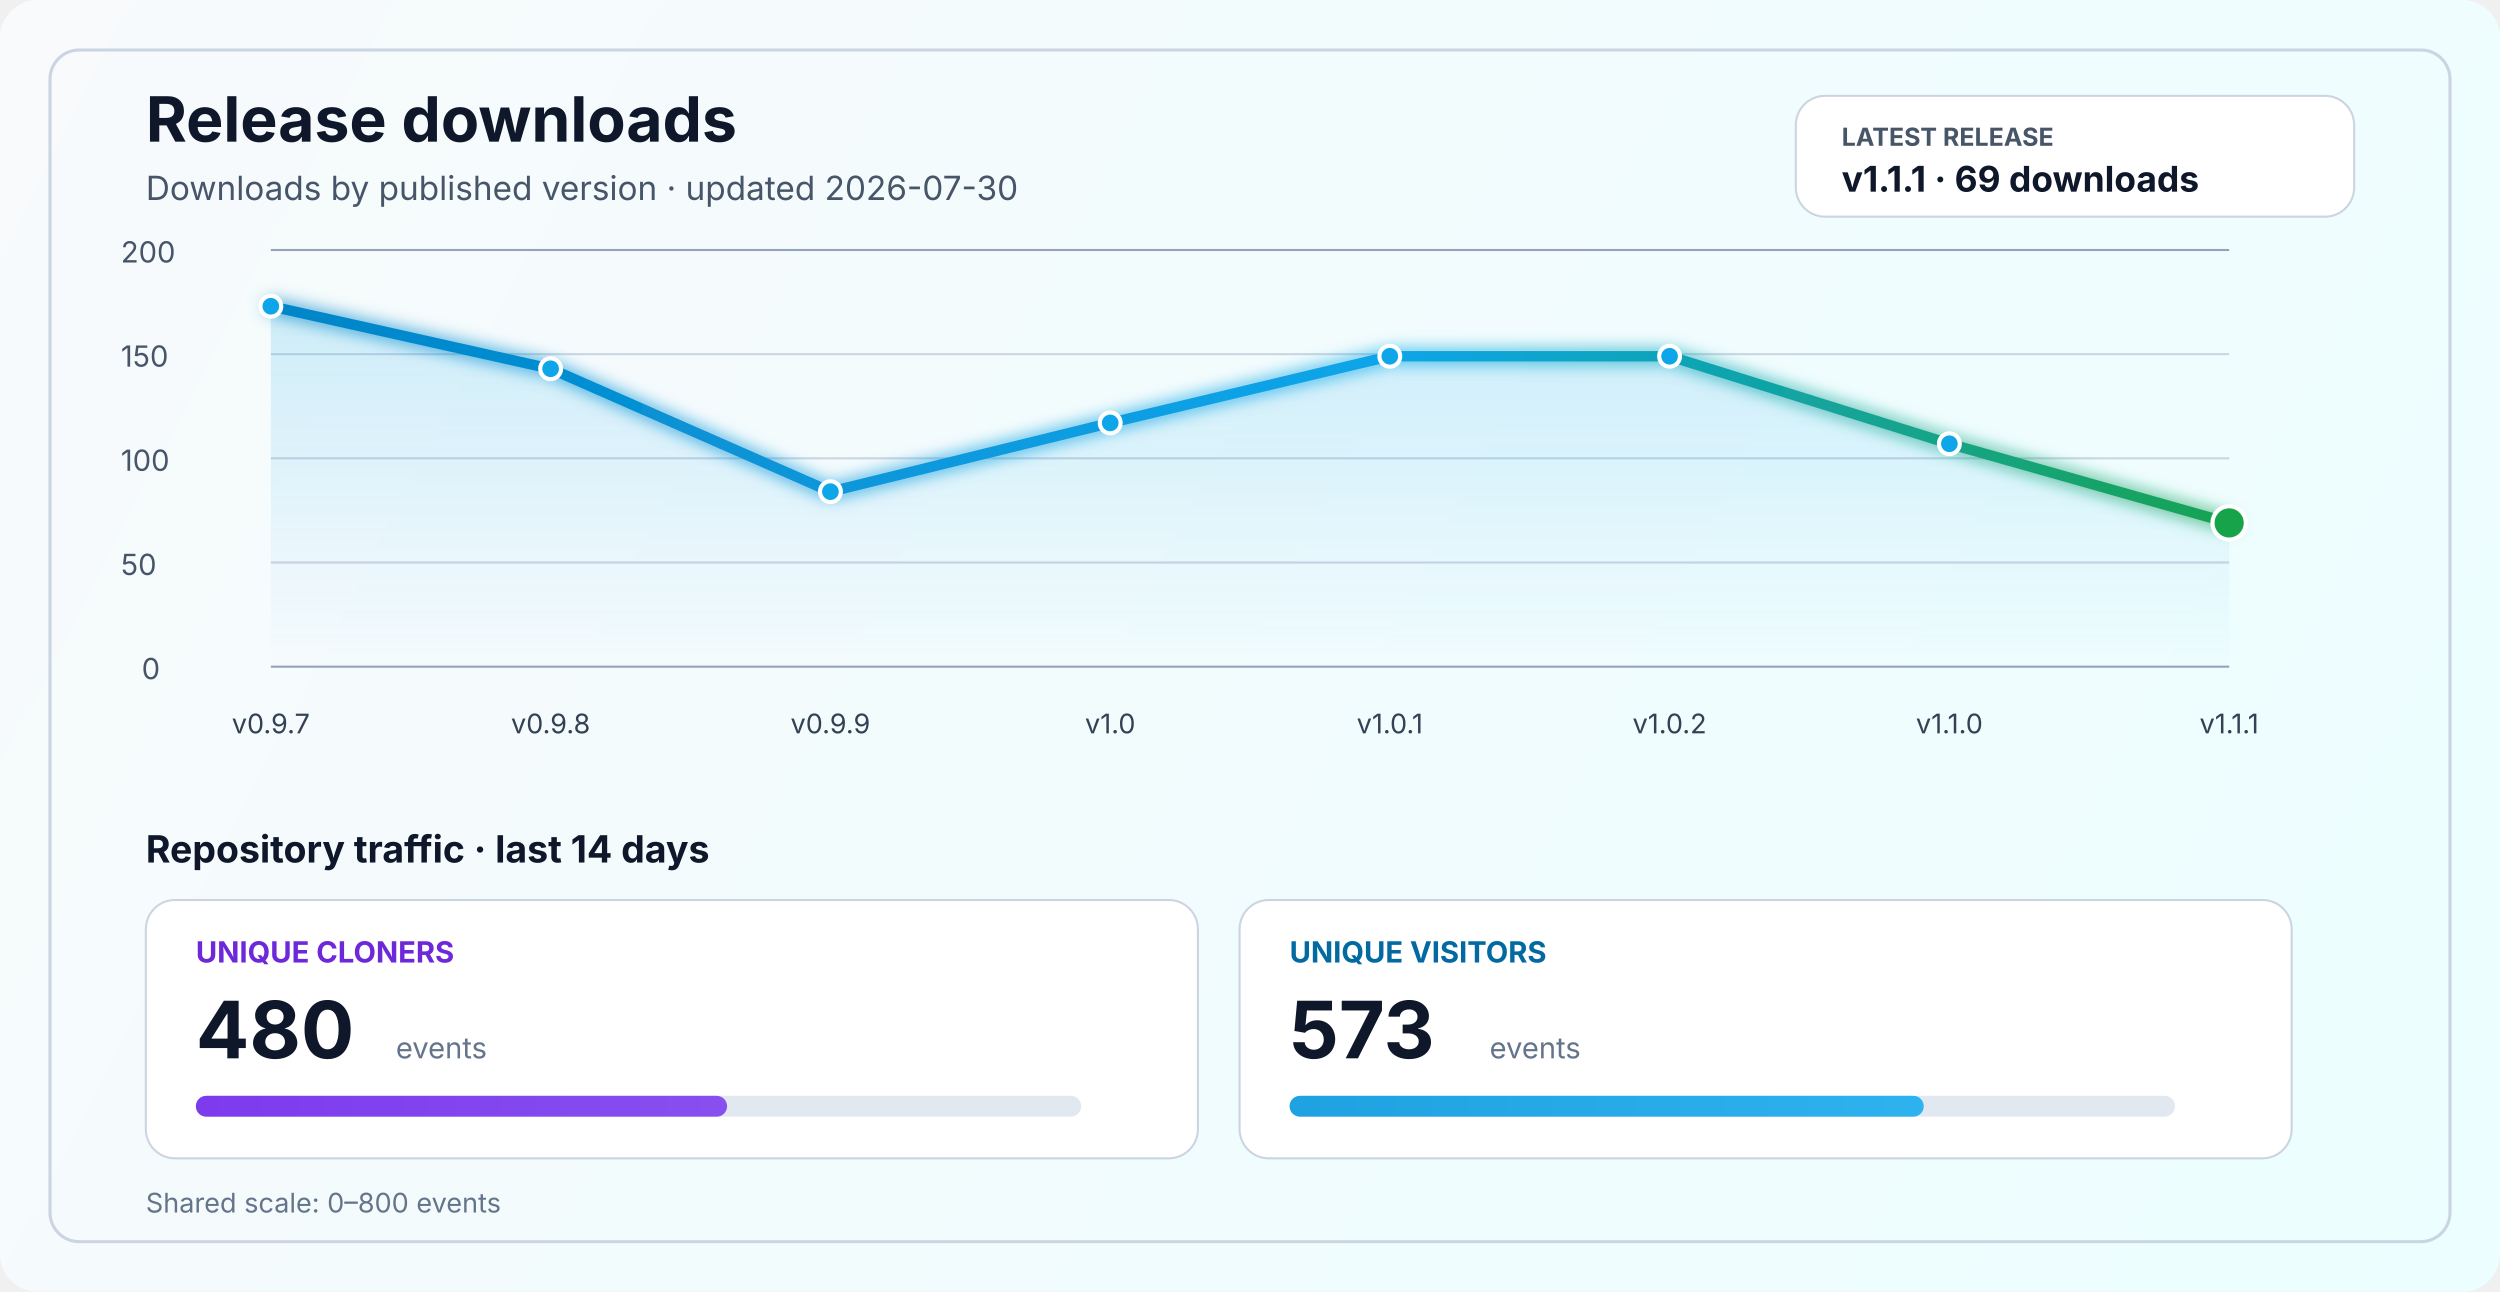
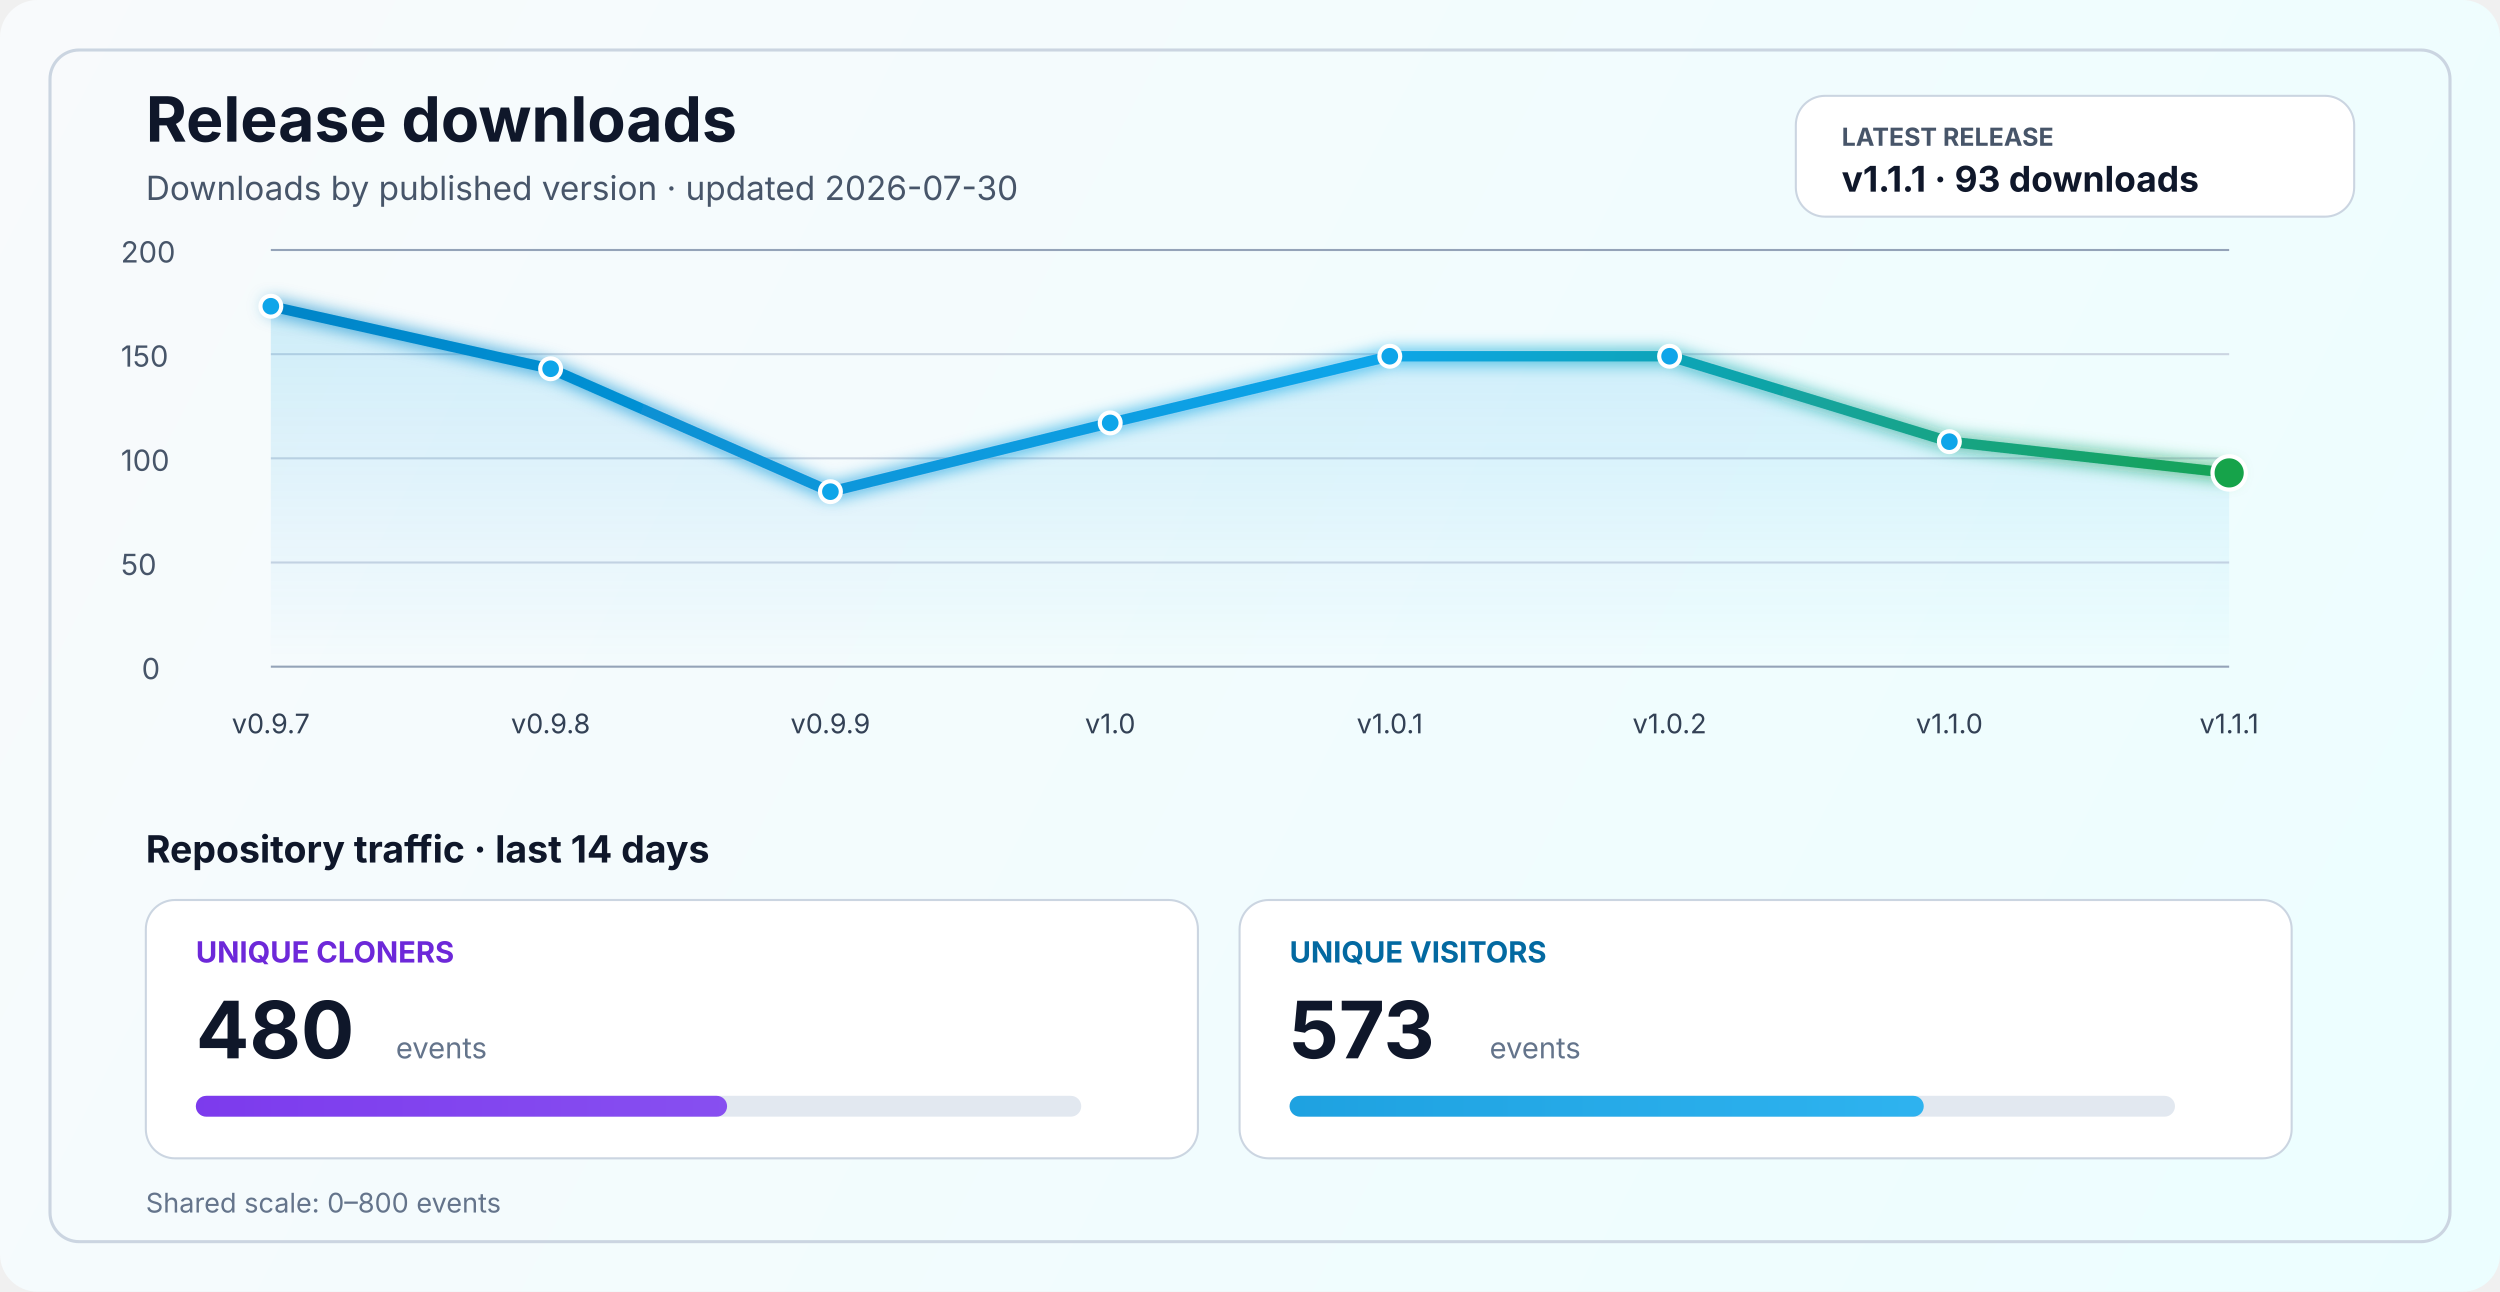
<svg xmlns="http://www.w3.org/2000/svg" width="1200" height="620" viewBox="0 0 1200 620" fill="none" role="img" aria-labelledby="title desc">
  <defs>
    <linearGradient id="bg" x1="0" y1="0" x2="1200" y2="620" gradientUnits="userSpaceOnUse">
      <stop stop-color="#F8FAFC" />
      <stop offset="1" stop-color="#ECFEFF" />
    </linearGradient>
    <linearGradient id="line" x1="130" y1="86" x2="1070" y2="340" gradientUnits="userSpaceOnUse">
      <stop stop-color="#0284C7" />
      <stop offset="0.55" stop-color="#0EA5E9" />
      <stop offset="1" stop-color="#16A34A" />
    </linearGradient>
    <linearGradient id="area" x1="0" y1="120" x2="0" y2="320" gradientUnits="userSpaceOnUse">
      <stop stop-color="#0EA5E9" stop-opacity="0.20" />
      <stop offset="1" stop-color="#0EA5E9" stop-opacity="0" />
    </linearGradient>
    <linearGradient id="cloneFill" x1="86" y1="450" x2="1110" y2="450" gradientUnits="userSpaceOnUse">
      <stop stop-color="#7C3AED" />
      <stop offset="1" stop-color="#A78BFA" />
    </linearGradient>
    <linearGradient id="viewFill" x1="86" y1="482" x2="1110" y2="482" gradientUnits="userSpaceOnUse">
      <stop stop-color="#0284C7" />
      <stop offset="1" stop-color="#38BDF8" />
    </linearGradient>
    <filter id="glow" x="-50%" y="-50%" width="200%" height="200%">
      <feGaussianBlur stdDeviation="4" result="blur" />
      <feMerge>
        <feMergeNode in="blur" />
        <feMergeNode in="SourceGraphic" />
      </feMerge>
    </filter>
  </defs>
  <rect width="1200" height="620" rx="18" fill="url(#bg)" />
  <rect x="24" y="24" width="1152" height="572" rx="14" stroke="#CBD5E1" stroke-width="1.5" />
  <text x="70" y="68" fill="#0F172A" font-size="30" font-family="SF Pro Display, -apple-system, BlinkMacSystemFont, Segoe UI, sans-serif" font-weight="700">Release downloads</text>
  <text x="70" y="96" fill="#475569" font-size="16" font-family="SF Pro Text, -apple-system, BlinkMacSystemFont, Segoe UI, sans-serif">Downloads by published version · updated 2026-07-30</text>
  <rect x="862" y="46" width="268" height="58" rx="14" fill="#FFFFFF" stroke="#CBD5E1" stroke-width="1" />
  <text x="884" y="70" fill="#475569" font-size="12" font-family="SF Pro Text, -apple-system, BlinkMacSystemFont, Segoe UI, sans-serif" font-weight="700">LATEST RELEASE</text>
-   <text x="884" y="92" fill="#0F172A" font-size="17" font-family="SF Pro Text, -apple-system, BlinkMacSystemFont, Segoe UI, sans-serif" font-weight="700">v1.1.1 · 69 downloads</text>
+   <text x="884" y="92" fill="#0F172A" font-size="17" font-family="SF Pro Text, -apple-system, BlinkMacSystemFont, Segoe UI, sans-serif" font-weight="700">v1.1.1 · 93 downloads</text>
  <line x1="130" y1="320.0" x2="1070" y2="320.0" stroke="#94A3B8" stroke-width="1" />
  <line x1="130" y1="270.0" x2="1070" y2="270.0" stroke="#CBD5E1" stroke-width="1" />
  <line x1="130" y1="220.0" x2="1070" y2="220.0" stroke="#CBD5E1" stroke-width="1" />
  <line x1="130" y1="170.0" x2="1070" y2="170.0" stroke="#CBD5E1" stroke-width="1" />
  <line x1="130" y1="120.0" x2="1070" y2="120.0" stroke="#94A3B8" stroke-width="1" />
  <text x="68" y="326.0" fill="#475569" font-size="14" font-family="SF Pro Text, -apple-system, BlinkMacSystemFont, Segoe UI, sans-serif">0</text>
  <text x="58" y="276.0" fill="#475569" font-size="14" font-family="SF Pro Text, -apple-system, BlinkMacSystemFont, Segoe UI, sans-serif">50</text>
  <text x="58" y="226.0" fill="#475569" font-size="14" font-family="SF Pro Text, -apple-system, BlinkMacSystemFont, Segoe UI, sans-serif">100</text>
  <text x="58" y="176.0" fill="#475569" font-size="14" font-family="SF Pro Text, -apple-system, BlinkMacSystemFont, Segoe UI, sans-serif">150</text>
  <text x="58" y="126.0" fill="#475569" font-size="14" font-family="SF Pro Text, -apple-system, BlinkMacSystemFont, Segoe UI, sans-serif">200</text>
-   <path d="M 130.0 147.0 L 264.3 177.0 L 398.6 236.0 L 532.9 203.0 L 667.1 171.0 L 801.4 171.0 L 935.7 213.0 L 1070.0 251.0 L 1070 320 L 130 320 Z" fill="url(#area)" />
-   <polyline points="130.0,147.0 264.3,177.0 398.6,236.0 532.9,203.0 667.1,171.0 801.4,171.0 935.7,213.0 1070.0,251.0" fill="none" stroke="url(#line)" stroke-width="5" stroke-linecap="round" stroke-linejoin="round" filter="url(#glow)" />
+   <path d="M 130.0 147.0 L 264.3 177.0 L 398.6 236.0 L 532.9 203.0 L 667.1 171.0 L 801.4 171.0 L 935.7 212.0 L 1070.0 227.0 L 1070 320 L 130 320 Z" fill="url(#area)" />
+   <polyline points="130.0,147.0 264.3,177.0 398.6,236.0 532.9,203.0 667.1,171.0 801.4,171.0 935.7,212.0 1070.0,227.0" fill="none" stroke="url(#line)" stroke-width="5" stroke-linecap="round" stroke-linejoin="round" filter="url(#glow)" />
  <circle cx="130.0" cy="147.0" r="5" fill="#0EA5E9" stroke="#FFFFFF" stroke-width="2" />
  <circle cx="264.3" cy="177.0" r="5" fill="#0EA5E9" stroke="#FFFFFF" stroke-width="2" />
  <circle cx="398.6" cy="236.0" r="5" fill="#0EA5E9" stroke="#FFFFFF" stroke-width="2" />
  <circle cx="532.9" cy="203.0" r="5" fill="#0EA5E9" stroke="#FFFFFF" stroke-width="2" />
  <circle cx="667.1" cy="171.0" r="5" fill="#0EA5E9" stroke="#FFFFFF" stroke-width="2" />
  <circle cx="801.4" cy="171.0" r="5" fill="#0EA5E9" stroke="#FFFFFF" stroke-width="2" />
-   <circle cx="935.7" cy="213.0" r="5" fill="#0EA5E9" stroke="#FFFFFF" stroke-width="2" />
-   <circle cx="1070.0" cy="251.0" r="8" fill="#16A34A" stroke="#FFFFFF" stroke-width="2" />
+   <circle cx="935.7" cy="212.0" r="5" fill="#0EA5E9" stroke="#FFFFFF" stroke-width="2" />
+   <circle cx="1070.0" cy="227.0" r="8" fill="#16A34A" stroke="#FFFFFF" stroke-width="2" />
  <text x="130.0" y="352" text-anchor="middle" fill="#334155" font-size="13" font-family="SF Pro Text, -apple-system, BlinkMacSystemFont, Segoe UI, sans-serif">v0.9.7</text>
  <text x="264.3" y="352" text-anchor="middle" fill="#334155" font-size="13" font-family="SF Pro Text, -apple-system, BlinkMacSystemFont, Segoe UI, sans-serif">v0.9.8</text>
  <text x="398.6" y="352" text-anchor="middle" fill="#334155" font-size="13" font-family="SF Pro Text, -apple-system, BlinkMacSystemFont, Segoe UI, sans-serif">v0.9.9</text>
  <text x="532.9" y="352" text-anchor="middle" fill="#334155" font-size="13" font-family="SF Pro Text, -apple-system, BlinkMacSystemFont, Segoe UI, sans-serif">v1.0</text>
  <text x="667.1" y="352" text-anchor="middle" fill="#334155" font-size="13" font-family="SF Pro Text, -apple-system, BlinkMacSystemFont, Segoe UI, sans-serif">v1.0.1</text>
  <text x="801.4" y="352" text-anchor="middle" fill="#334155" font-size="13" font-family="SF Pro Text, -apple-system, BlinkMacSystemFont, Segoe UI, sans-serif">v1.0.2</text>
  <text x="935.7" y="352" text-anchor="middle" fill="#334155" font-size="13" font-family="SF Pro Text, -apple-system, BlinkMacSystemFont, Segoe UI, sans-serif">v1.1.0</text>
  <text x="1070.0" y="352" text-anchor="middle" fill="#334155" font-size="13" font-family="SF Pro Text, -apple-system, BlinkMacSystemFont, Segoe UI, sans-serif">v1.1.1</text>
  <text x="70" y="414" fill="#0F172A" font-size="18" font-family="SF Pro Text, -apple-system, BlinkMacSystemFont, Segoe UI, sans-serif" font-weight="700">Repository traffic · last 14 days</text>
  <rect x="70" y="432" width="505" height="124" rx="14" fill="#FFFFFF" stroke="#CBD5E1" stroke-width="1" />
  <text x="94" y="462" fill="#6D28D9" font-size="14" font-family="SF Pro Text, -apple-system, BlinkMacSystemFont, Segoe UI, sans-serif" font-weight="700">UNIQUE CLONERS</text>
  <text x="94" y="508" fill="#0F172A" font-size="38" font-family="SF Pro Display, -apple-system, BlinkMacSystemFont, Segoe UI, sans-serif" font-weight="700">480</text>
  <text x="190" y="508" fill="#64748B" font-size="14" font-family="SF Pro Text, -apple-system, BlinkMacSystemFont, Segoe UI, sans-serif">events</text>
  <rect x="94" y="526" width="425" height="10" rx="5" fill="#E2E8F0" />
  <rect x="94" y="526" width="255.0" height="10" rx="5" fill="url(#cloneFill)" />
  <rect x="595" y="432" width="505" height="124" rx="14" fill="#FFFFFF" stroke="#CBD5E1" stroke-width="1" />
  <text x="619" y="462" fill="#0369A1" font-size="14" font-family="SF Pro Text, -apple-system, BlinkMacSystemFont, Segoe UI, sans-serif" font-weight="700">UNIQUE VISITORS</text>
  <text x="619" y="508" fill="#0F172A" font-size="38" font-family="SF Pro Display, -apple-system, BlinkMacSystemFont, Segoe UI, sans-serif" font-weight="700">573</text>
  <text x="715" y="508" fill="#64748B" font-size="14" font-family="SF Pro Text, -apple-system, BlinkMacSystemFont, Segoe UI, sans-serif">events</text>
  <rect x="619" y="526" width="425" height="10" rx="5" fill="#E2E8F0" />
  <rect x="619" y="526" width="304.4" height="10" rx="5" fill="url(#viewFill)" />
  <text x="70" y="582" fill="#64748B" font-size="13" font-family="SF Pro Text, -apple-system, BlinkMacSystemFont, Segoe UI, sans-serif">Shared scale: 0–800 events</text>
</svg>
